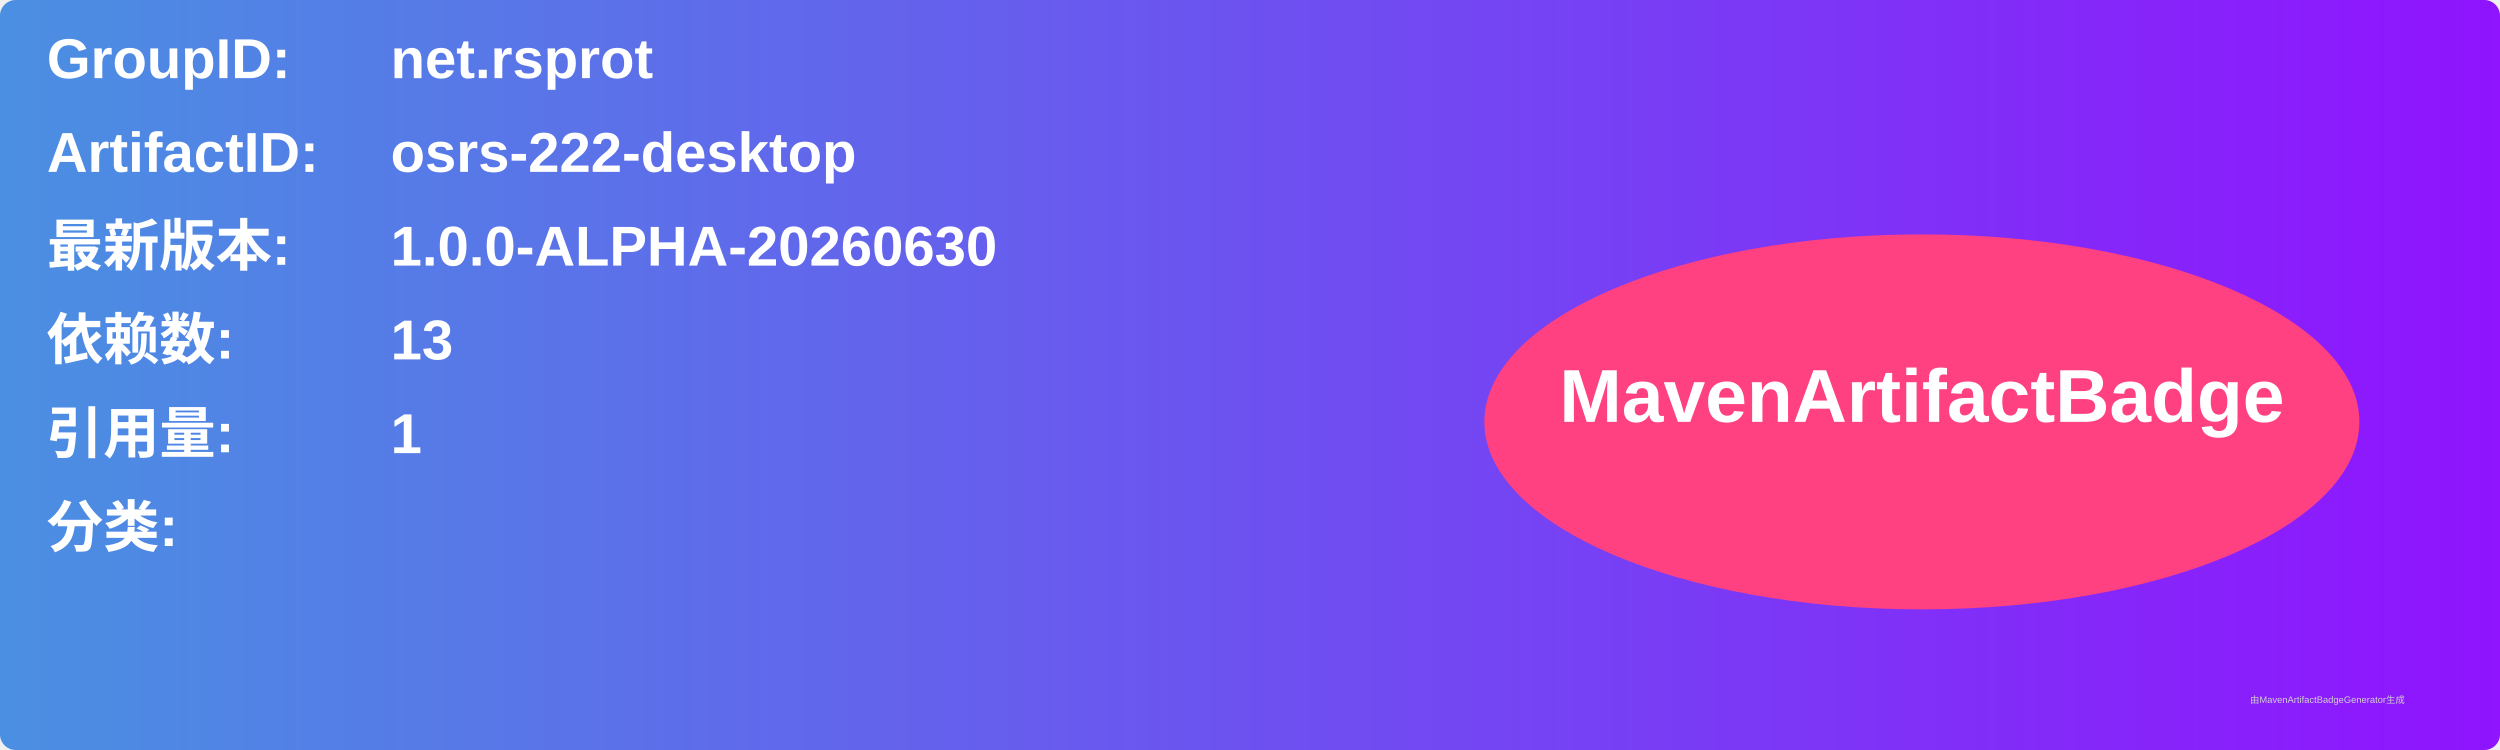
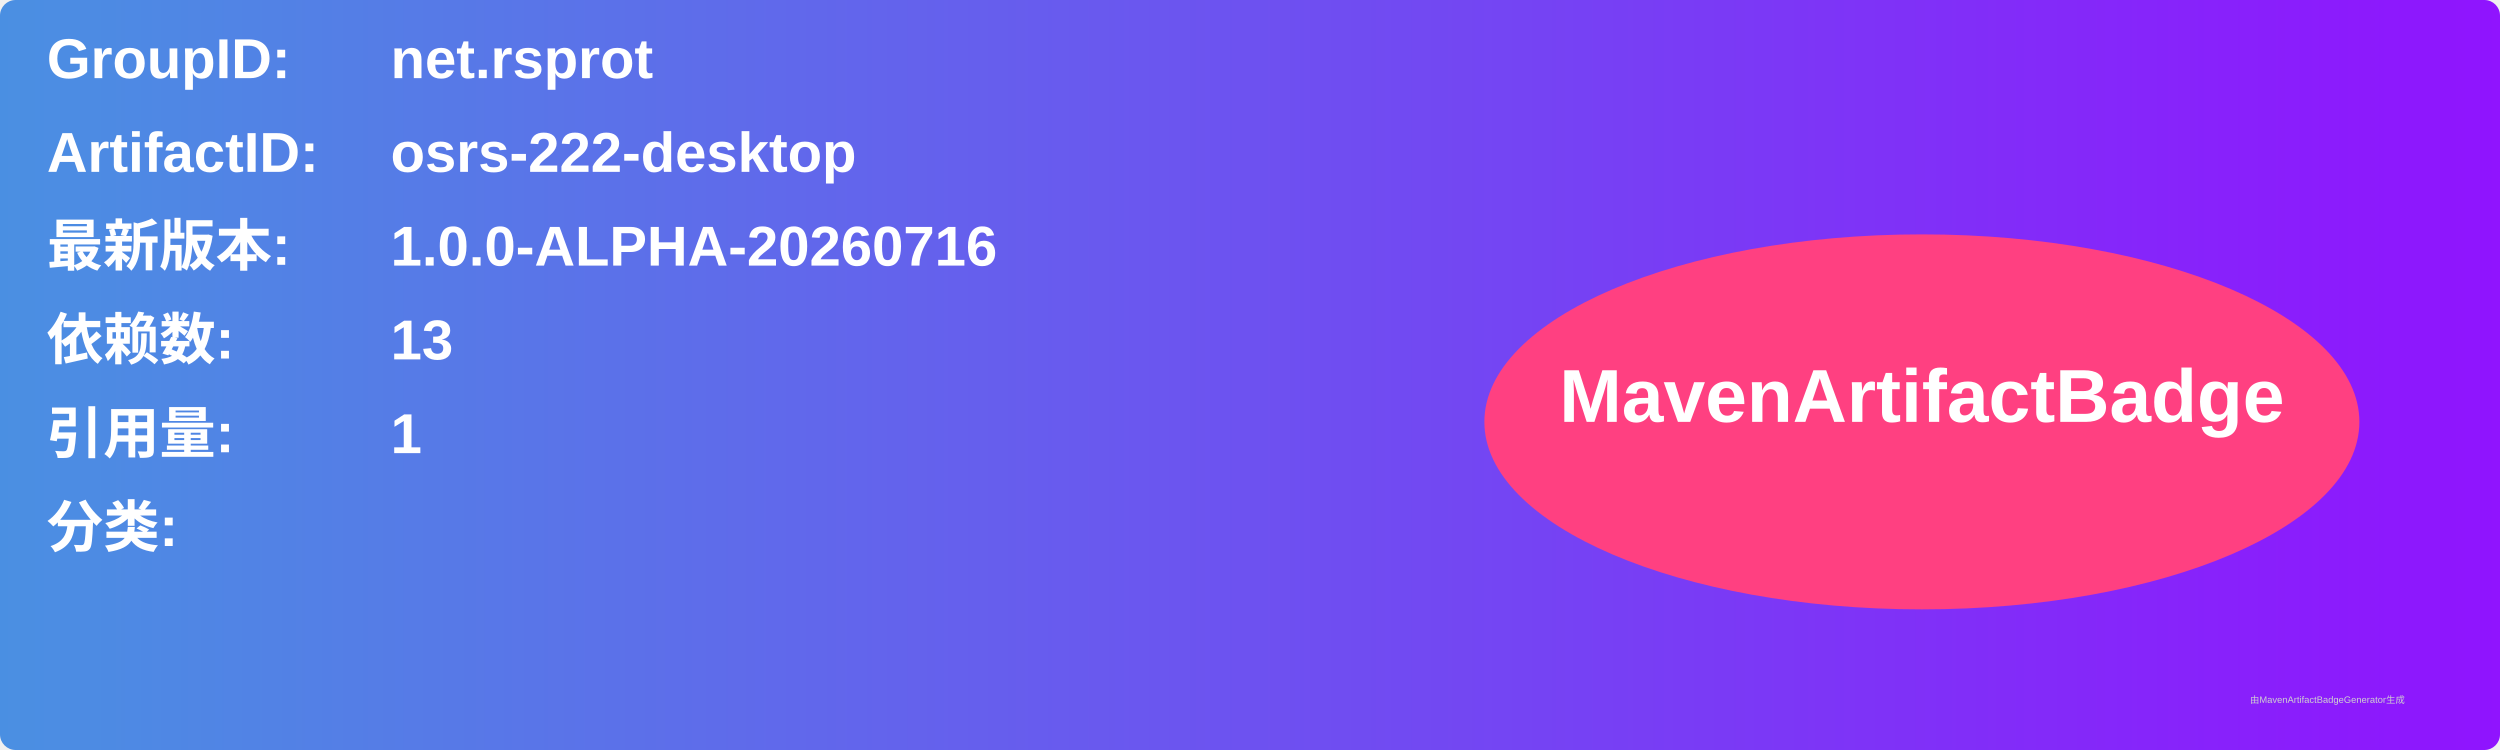
<svg xmlns="http://www.w3.org/2000/svg" width="800" height="240" viewBox="0 0 800 240">
  <linearGradient id="grad" x1="0%" y1="0%" x2="100%" y2="0%">
    <stop offset="0%" stop-color="#4a90e2" />
    <stop offset="100%" stop-color="#9013fe" />
  </linearGradient>
  <rect width="100%" height="100%" rx="5" ry="5" fill="url(#grad)" />
  <g transform="translate(15, 15)">
    <text x="0" y="10" font-family="Arial" font-size="18" fill="white" font-weight="bold" width="260">GroupID:</text>
    <text x="110" y="10" font-family="Arial" font-size="18" fill="white" font-weight="bold" width="460">net.rsprot</text>
    <text x="0" y="40" font-family="Arial" font-size="18" fill="white" font-weight="bold" width="260">ArtifactID:</text>
    <text x="110" y="40" font-family="Arial" font-size="18" fill="white" font-weight="bold" width="460">osrs-222-desktop</text>
    <text x="0" y="70" font-family="Arial" font-size="18" fill="white" font-weight="bold">最新版本:</text>
    <text x="110" y="70" font-family="Arial" font-size="18" fill="white" font-weight="bold">
-       <tspan font-weight="bold">1.0.0-ALPHA-20260630</tspan>
+       <tspan font-weight="bold">1.0.0-ALPHA-20260716</tspan>
    </text>
    <text x="0" y="100" font-family="Arial" font-size="18" fill="white" font-weight="bold">依赖数: </text>
    <text x="110" y="100" font-family="Arial" font-size="18" fill="white">
      <tspan font-weight="bold">13</tspan>
    </text>
    <text x="0" y="130" font-family="Arial" font-size="18" fill="white" font-weight="bold">引用量: </text>
    <text x="110" y="130" font-family="Arial" font-size="18" fill="white">
      <tspan font-weight="bold">1</tspan>
    </text>
    <text x="0" y="160" font-family="Arial" font-size="18" fill="white" font-weight="bold">分类:</text>
    <text x="10" y="190" font-family="Arial" font-size="10" fill="white">
      <tspan font-weight="bold" />
    </text>
    <ellipse cx="600" cy="120" rx="140" ry="60" fill="#ff4081" />
    <text x="600" y="120" text-anchor="middle" font-family="Arial" font-size="24" fill="white" font-weight="bold">MavenArtifactBadge</text>
  </g>
  <text x="720" y="225" font-family="Arial" font-size="3" fill="#d0d0d0">由MavenArtifactBadgeGenerator生成</text>
</svg>
